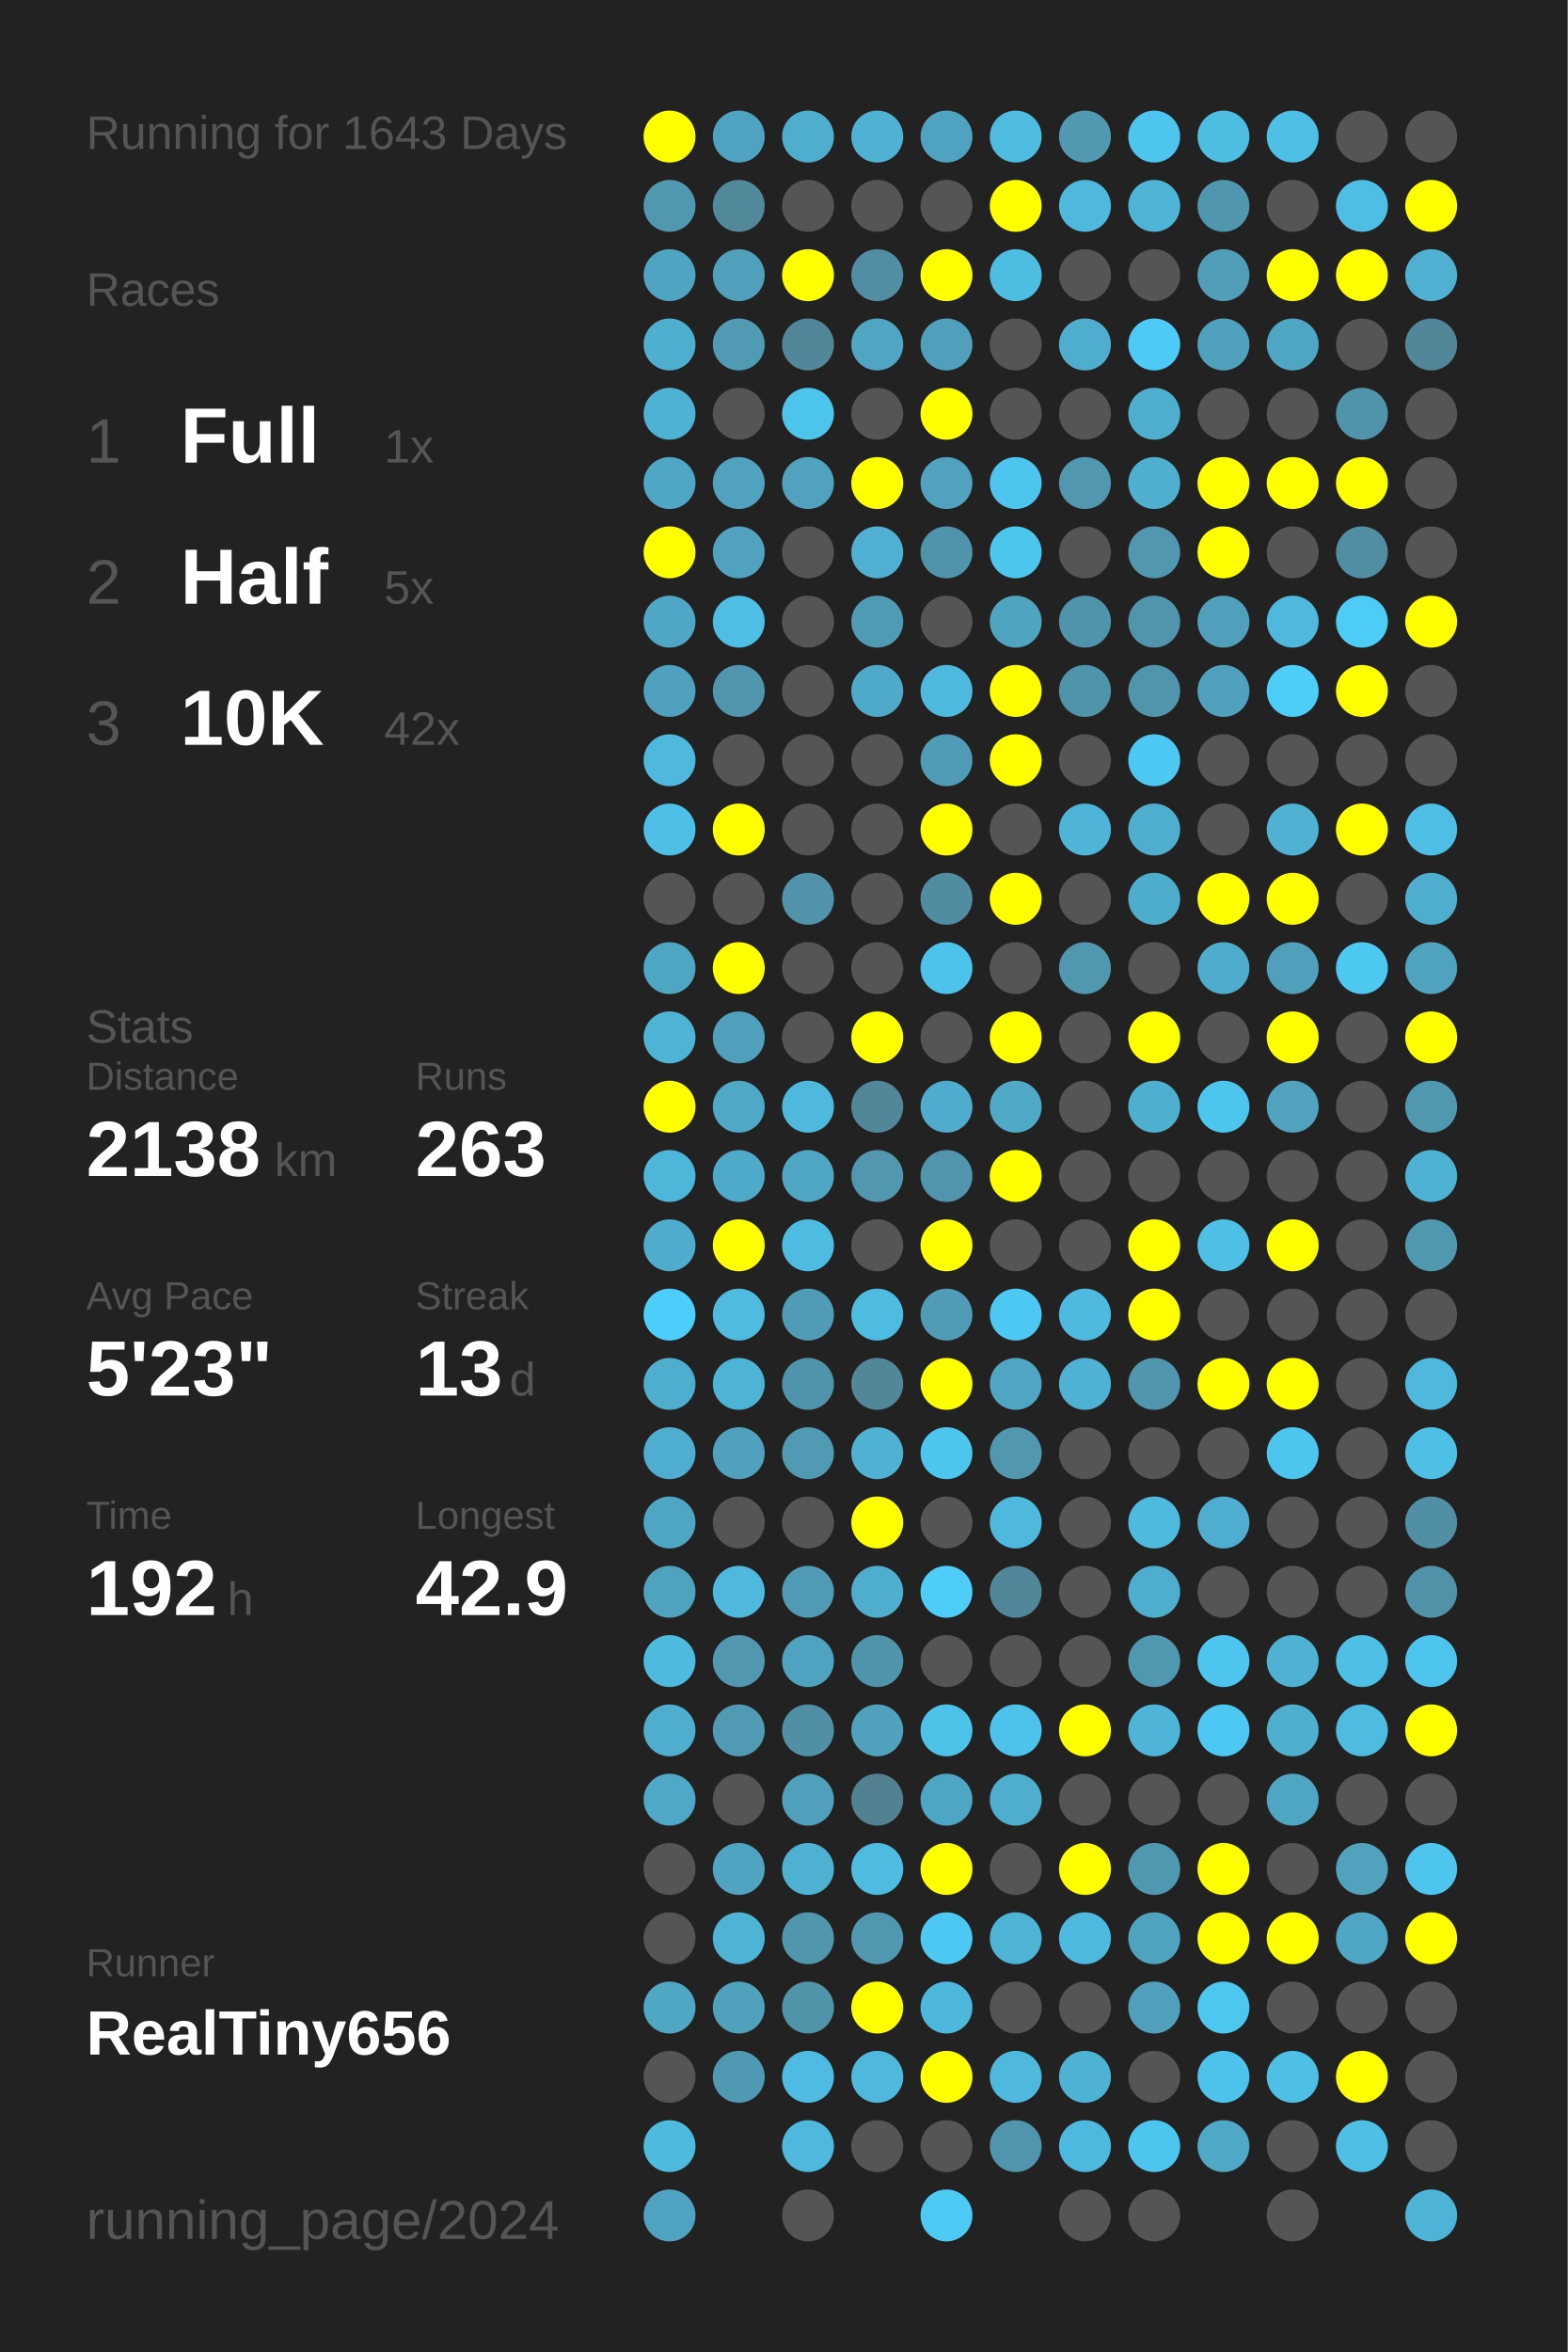
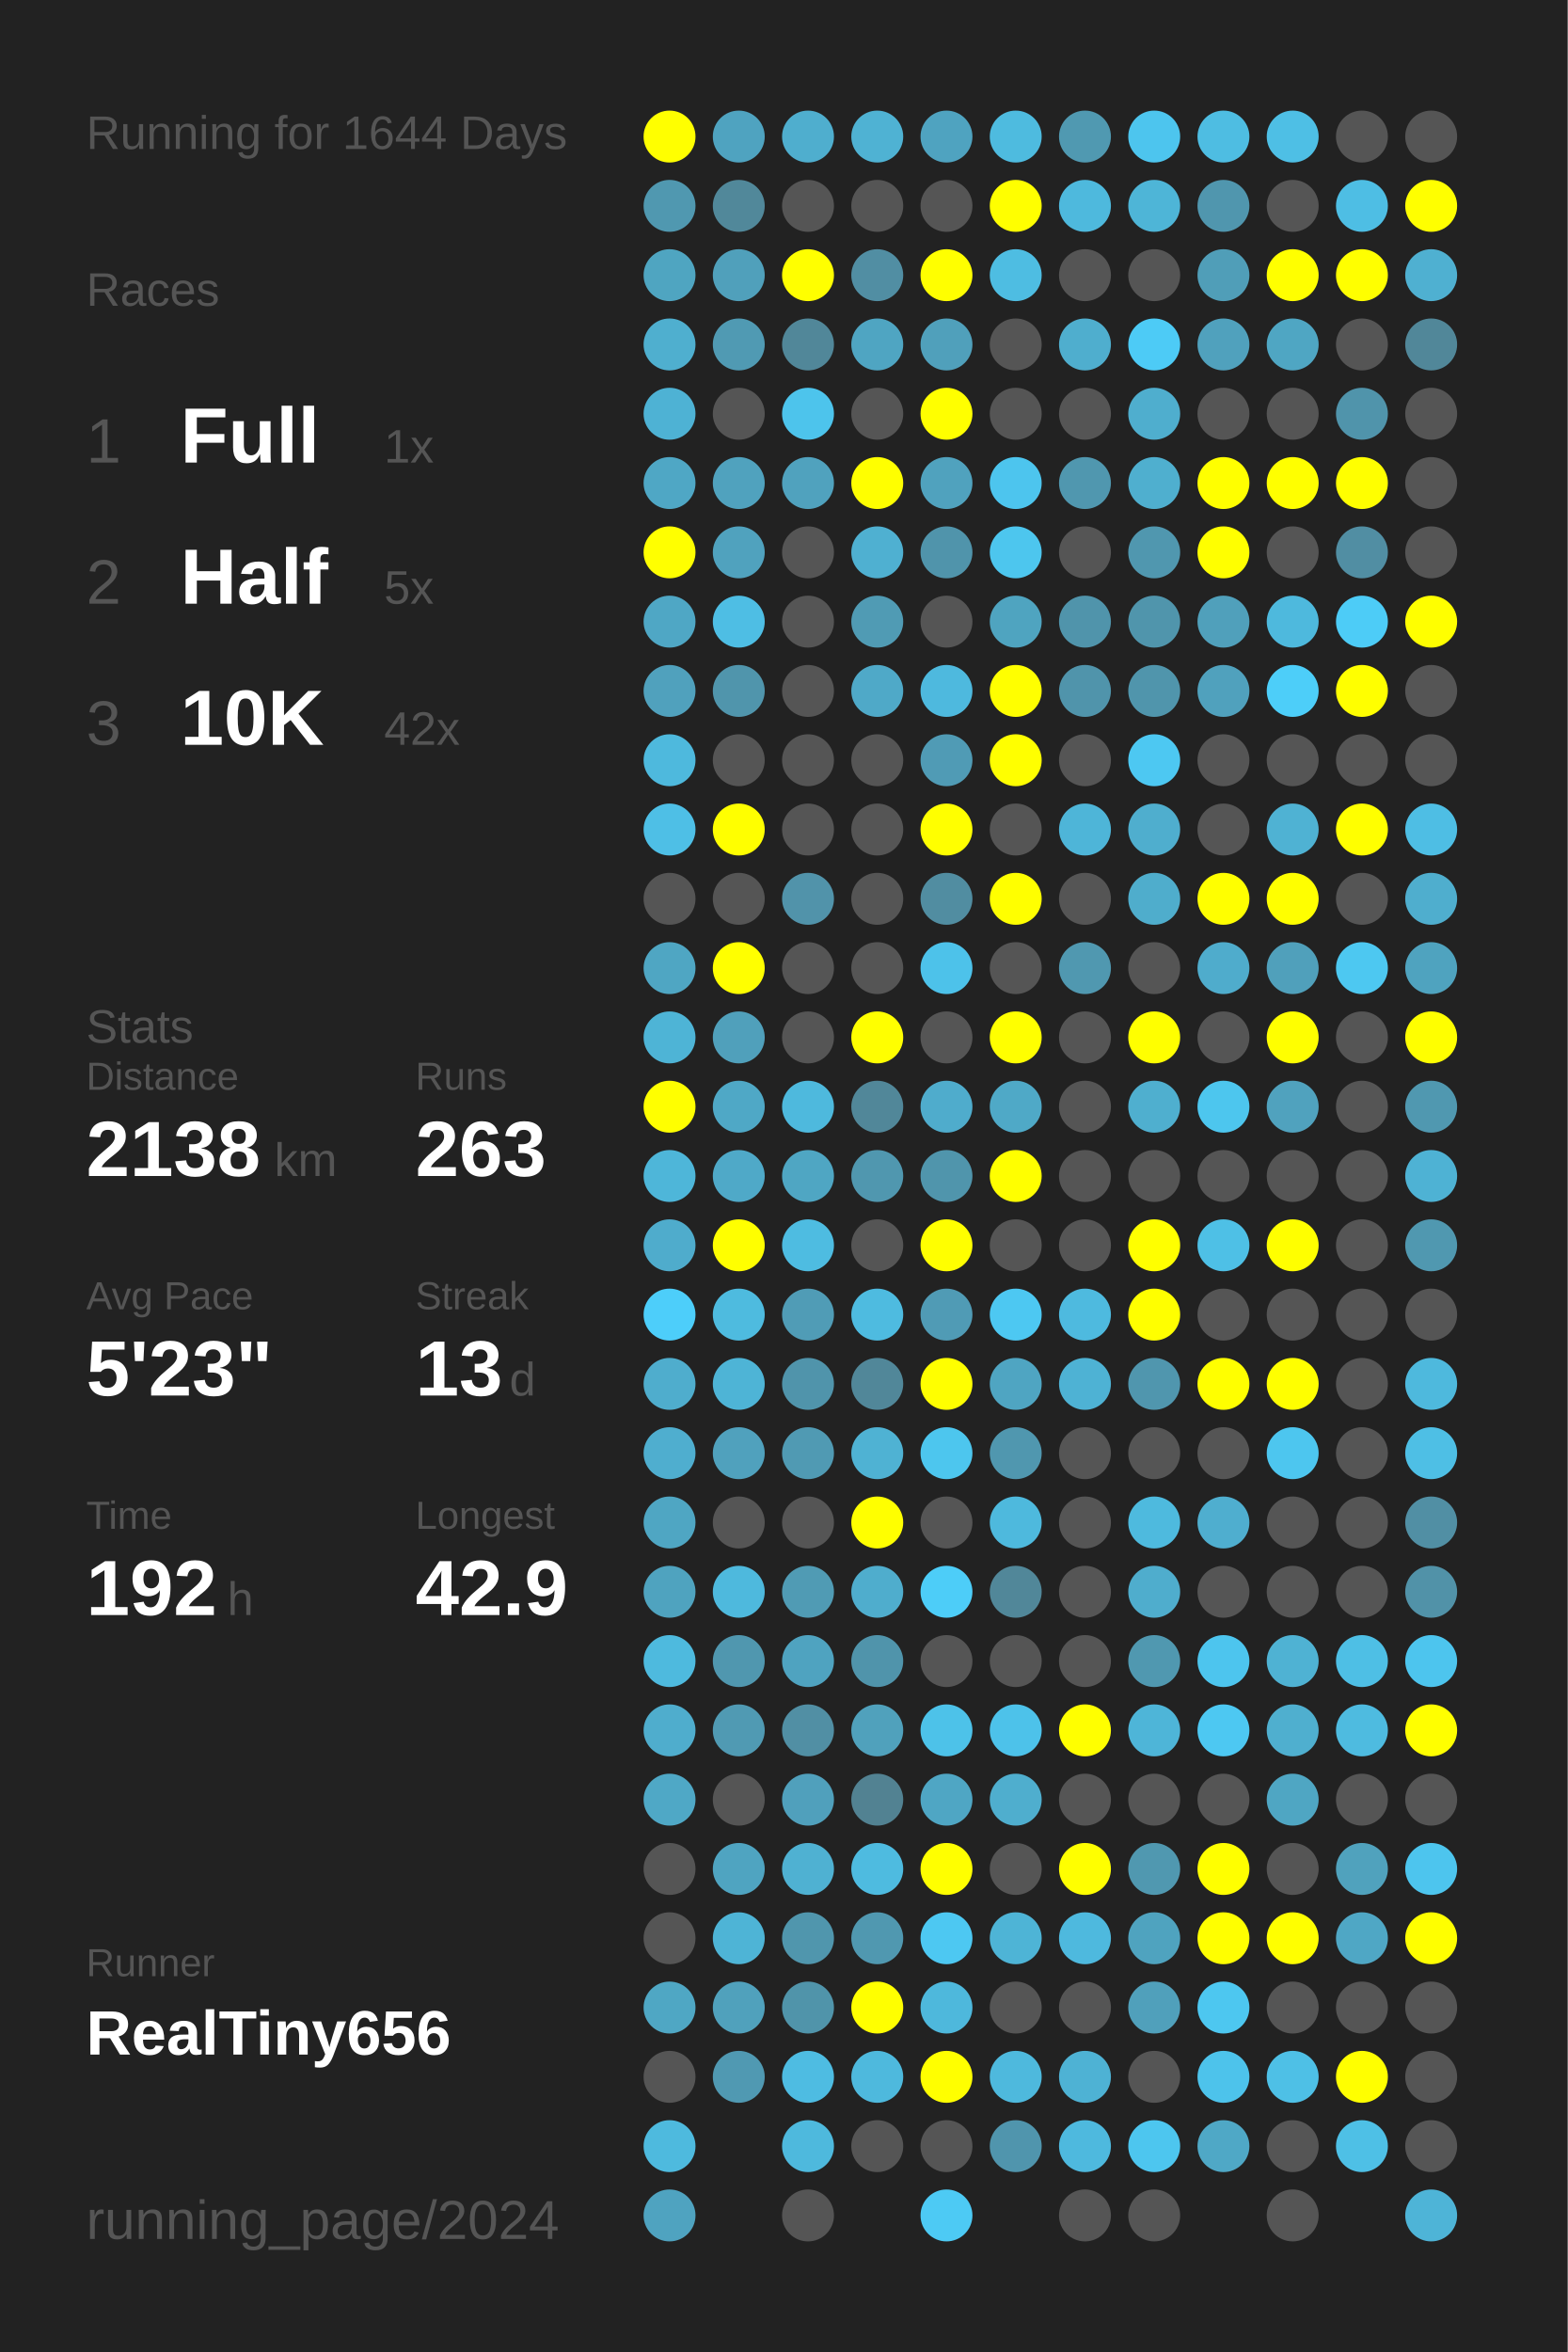
<svg xmlns="http://www.w3.org/2000/svg" baseProfile="full" height="300mm" version="1.1" viewBox="0,0,200,300" width="200mm">
  <defs />
  <rect fill="#222222" height="300" width="200" x="0" y="0" />
-   <text fill="#555555" style="font-size:6px; font-family:Arial;" x="11" y="19">Running for 1643 Days</text>
+   <text fill="#555555" style="font-size:6px; font-family:Arial;" x="11" y="19">Running for 1644 Days</text>
  <text fill="#555555" style="font-size:6px; font-family:Arial;" x="11" y="39">Races</text>
  <text fill="#555555" style="font-size:8px; font-family:Arial;" x="11" y="59">1</text>
  <text fill="#FFFFFF" style="font-size:10px; font-family:Arial; font-weight:bold;" x="23" y="59">Full</text>
  <text fill="#555555" style="font-size:6px; font-family:Arial;" x="49" y="59">1x</text>
  <text fill="#555555" style="font-size:8px; font-family:Arial;" x="11" y="77">2</text>
  <text fill="#FFFFFF" style="font-size:10px; font-family:Arial; font-weight:bold;" x="23" y="77">Half</text>
  <text fill="#555555" style="font-size:6px; font-family:Arial;" x="49" y="77">5x</text>
  <text fill="#555555" style="font-size:8px; font-family:Arial;" x="11" y="95">3</text>
  <text fill="#FFFFFF" style="font-size:10px; font-family:Arial; font-weight:bold;" x="23" y="95">10K</text>
  <text fill="#555555" style="font-size:6px; font-family:Arial;" x="49" y="95">42x</text>
  <text fill="#555555" style="font-size:6px; font-family:Arial;" x="11" y="133">Stats</text>
  <text fill="#555555" style="font-size:5px; font-family:Arial;" x="11" y="139">Distance</text>
  <text fill="#FFFFFF" style="font-size:10px; font-family:Arial; font-weight:bold;" x="11" y="150">2138</text>
  <text fill="#555555" style="font-size:6px; font-family:Arial;" x="35" y="150">km</text>
  <text fill="#555555" style="font-size:5px; font-family:Arial;" x="53" y="139">Runs</text>
  <text fill="#FFFFFF" style="font-size:10px; font-family:Arial; font-weight:bold;" x="53" y="150">263</text>
  <text fill="#555555" style="font-size:5px; font-family:Arial;" x="11" y="167">Avg Pace</text>
  <text fill="#FFFFFF" style="font-size:10px; font-family:Arial; font-weight:bold;" x="11" y="178">5'23"</text>
  <text fill="#555555" style="font-size:5px; font-family:Arial;" x="53" y="167">Streak</text>
  <text fill="#FFFFFF" style="font-size:10px; font-family:Arial; font-weight:bold;" x="53" y="178">13</text>
  <text fill="#555555" style="font-size:6px; font-family:Arial;" x="65" y="178">d</text>
  <text fill="#555555" style="font-size:5px; font-family:Arial;" x="11" y="195">Time</text>
  <text fill="#FFFFFF" style="font-size:10px; font-family:Arial; font-weight:bold;" x="11" y="206">192</text>
  <text fill="#555555" style="font-size:6px; font-family:Arial;" x="29" y="206">h</text>
  <text fill="#555555" style="font-size:5px; font-family:Arial;" x="53" y="195">Longest</text>
  <text fill="#FFFFFF" style="font-size:10px; font-family:Arial; font-weight:bold;" x="53" y="206">42.9</text>
  <text fill="#555555" style="font-size:5px; font-family:Arial;" x="11" y="252.065">Runner</text>
  <text fill="#FFFFFF" style="font-size:8px; font-family:Arial; font-weight:bold;" x="11" y="262.065">RealTiny656</text>
  <text fill="#555555" style="font-size:7px; font-family:Arial;" x="11" y="285.581">running_page/2024</text>
  <circle cx="85.417" cy="17.419" fill="#FFFF00" r="3.312" />
  <circle cx="85.417" cy="26.258" fill="#5098b0" r="3.312" />
  <circle cx="85.417" cy="35.097" fill="#4fa5c1" r="3.312" />
  <circle cx="85.417" cy="43.935" fill="#4fafcf" r="3.312" />
  <circle cx="85.417" cy="52.774" fill="#4eb2d4" r="3.312" />
  <circle cx="85.417" cy="61.613" fill="#4fa7c5" r="3.312" />
  <circle cx="85.417" cy="70.452" fill="#FFFF00" r="3.312" />
  <circle cx="85.417" cy="79.29" fill="#4fa7c5" r="3.312" />
  <circle cx="85.417" cy="88.129" fill="#50a1bd" r="3.312" />
  <circle cx="85.417" cy="96.968" fill="#4eb9dd" r="3.312" />
  <circle cx="85.417" cy="105.806" fill="#4ebfe6" r="3.312" />
  <circle cx="85.417" cy="114.645" fill="#555555" r="3.312" />
  <circle cx="85.417" cy="123.484" fill="#4fa6c3" r="3.312" />
  <circle cx="85.417" cy="132.323" fill="#4eb4d6" r="3.312" />
  <circle cx="85.417" cy="141.161" fill="#FFFF00" r="3.312" />
  <circle cx="85.417" cy="150" fill="#4eb6d9" r="3.312" />
  <circle cx="85.417" cy="158.839" fill="#4faccc" r="3.312" />
  <circle cx="85.417" cy="167.677" fill="#4dcefa" r="3.312" />
  <circle cx="85.417" cy="176.516" fill="#4fadcd" r="3.312" />
  <circle cx="85.417" cy="185.355" fill="#4faecf" r="3.312" />
  <circle cx="85.417" cy="194.194" fill="#4fa6c3" r="3.312" />
  <circle cx="85.417" cy="203.032" fill="#4fa3bf" r="3.312" />
  <circle cx="85.417" cy="211.871" fill="#4ebade" r="3.312" />
  <circle cx="85.417" cy="220.71" fill="#4fadcd" r="3.312" />
  <circle cx="85.417" cy="229.548" fill="#4fa8c6" r="3.312" />
  <circle cx="85.417" cy="238.387" fill="#555555" r="3.312" />
  <circle cx="85.417" cy="247.226" fill="#555555" r="3.312" />
  <circle cx="85.417" cy="256.065" fill="#4fa7c4" r="3.312" />
  <circle cx="85.417" cy="264.903" fill="#555555" r="3.312" />
  <circle cx="85.417" cy="273.742" fill="#4ebade" r="3.312" />
  <circle cx="85.417" cy="282.581" fill="#4fa3c0" r="3.312" />
  <circle cx="94.25" cy="17.419" fill="#4fa3c0" r="3.312" />
  <circle cx="94.25" cy="26.258" fill="#51889a" r="3.312" />
  <circle cx="94.25" cy="35.097" fill="#50a0bb" r="3.312" />
  <circle cx="94.25" cy="43.935" fill="#509ab3" r="3.312" />
  <circle cx="94.25" cy="52.774" fill="#555555" r="3.312" />
  <circle cx="94.25" cy="61.613" fill="#50a2be" r="3.312" />
  <circle cx="94.25" cy="70.452" fill="#50a2be" r="3.312" />
  <circle cx="94.25" cy="79.29" fill="#4ebee4" r="3.312" />
  <circle cx="94.25" cy="88.129" fill="#5095ac" r="3.312" />
  <circle cx="94.25" cy="96.968" fill="#555555" r="3.312" />
  <circle cx="94.25" cy="105.806" fill="#FFFF00" r="3.312" />
  <circle cx="94.25" cy="114.645" fill="#555555" r="3.312" />
  <circle cx="94.25" cy="123.484" fill="#FFFF00" r="3.312" />
  <circle cx="94.25" cy="132.323" fill="#50a0bb" r="3.312" />
  <circle cx="94.25" cy="141.161" fill="#4fa8c6" r="3.312" />
  <circle cx="94.25" cy="150" fill="#4fa9c8" r="3.312" />
  <circle cx="94.25" cy="158.839" fill="#FFFF00" r="3.312" />
  <circle cx="94.25" cy="167.677" fill="#4ebbdf" r="3.312" />
  <circle cx="94.25" cy="176.516" fill="#4eb4d6" r="3.312" />
  <circle cx="94.25" cy="185.355" fill="#50a1bd" r="3.312" />
  <circle cx="94.25" cy="194.194" fill="#555555" r="3.312" />
  <circle cx="94.25" cy="203.032" fill="#4eb9dd" r="3.312" />
  <circle cx="94.25" cy="211.871" fill="#5097af" r="3.312" />
  <circle cx="94.25" cy="220.71" fill="#509ab3" r="3.312" />
  <circle cx="94.25" cy="229.548" fill="#555555" r="3.312" />
  <circle cx="94.25" cy="238.387" fill="#4fa4c1" r="3.312" />
  <circle cx="94.25" cy="247.226" fill="#4eb4d6" r="3.312" />
  <circle cx="94.25" cy="256.065" fill="#50a1bc" r="3.312" />
  <circle cx="94.25" cy="264.903" fill="#5099b2" r="3.312" />
  <circle cx="103.083" cy="17.419" fill="#4faece" r="3.312" />
  <circle cx="103.083" cy="26.258" fill="#555555" r="3.312" />
  <circle cx="103.083" cy="35.097" fill="#FFFF00" r="3.312" />
  <circle cx="103.083" cy="43.935" fill="#518799" r="3.312" />
  <circle cx="103.083" cy="52.774" fill="#4dc4ec" r="3.312" />
  <circle cx="103.083" cy="61.613" fill="#50a2be" r="3.312" />
  <circle cx="103.083" cy="70.452" fill="#555555" r="3.312" />
  <circle cx="103.083" cy="79.29" fill="#555555" r="3.312" />
  <circle cx="103.083" cy="88.129" fill="#555555" r="3.312" />
  <circle cx="103.083" cy="96.968" fill="#555555" r="3.312" />
  <circle cx="103.083" cy="105.806" fill="#555555" r="3.312" />
  <circle cx="103.083" cy="114.645" fill="#5193aa" r="3.312" />
  <circle cx="103.083" cy="123.484" fill="#555555" r="3.312" />
  <circle cx="103.083" cy="132.323" fill="#555555" r="3.312" />
  <circle cx="103.083" cy="141.161" fill="#4eb9dd" r="3.312" />
  <circle cx="103.083" cy="150" fill="#4fa6c3" r="3.312" />
  <circle cx="103.083" cy="158.839" fill="#4ebce1" r="3.312" />
  <circle cx="103.083" cy="167.677" fill="#509cb6" r="3.312" />
  <circle cx="103.083" cy="176.516" fill="#5094ab" r="3.312" />
  <circle cx="103.083" cy="185.355" fill="#509ab3" r="3.312" />
  <circle cx="103.083" cy="194.194" fill="#555555" r="3.312" />
  <circle cx="103.083" cy="203.032" fill="#509bb4" r="3.312" />
  <circle cx="103.083" cy="211.871" fill="#4fa3c0" r="3.312" />
  <circle cx="103.083" cy="220.71" fill="#518fa4" r="3.312" />
  <circle cx="103.083" cy="229.548" fill="#50a0bc" r="3.312" />
  <circle cx="103.083" cy="238.387" fill="#4fb1d2" r="3.312" />
  <circle cx="103.083" cy="247.226" fill="#5096ad" r="3.312" />
  <circle cx="103.083" cy="256.065" fill="#5094aa" r="3.312" />
  <circle cx="103.083" cy="264.903" fill="#4ebce2" r="3.312" />
  <circle cx="103.083" cy="273.742" fill="#4eb9dd" r="3.312" />
  <circle cx="103.083" cy="282.581" fill="#555555" r="3.312" />
  <circle cx="111.917" cy="17.419" fill="#4fb2d3" r="3.312" />
  <circle cx="111.917" cy="26.258" fill="#555555" r="3.312" />
  <circle cx="111.917" cy="35.097" fill="#518ea3" r="3.312" />
  <circle cx="111.917" cy="43.935" fill="#4fa5c2" r="3.312" />
  <circle cx="111.917" cy="52.774" fill="#555555" r="3.312" />
  <circle cx="111.917" cy="61.613" fill="#FFFF00" r="3.312" />
  <circle cx="111.917" cy="70.452" fill="#4fb0d1" r="3.312" />
  <circle cx="111.917" cy="79.29" fill="#509bb4" r="3.312" />
  <circle cx="111.917" cy="88.129" fill="#4fa9c8" r="3.312" />
  <circle cx="111.917" cy="96.968" fill="#555555" r="3.312" />
  <circle cx="111.917" cy="105.806" fill="#555555" r="3.312" />
  <circle cx="111.917" cy="114.645" fill="#555555" r="3.312" />
  <circle cx="111.917" cy="123.484" fill="#555555" r="3.312" />
  <circle cx="111.917" cy="132.323" fill="#FFFF00" r="3.312" />
  <circle cx="111.917" cy="141.161" fill="#518799" r="3.312" />
  <circle cx="111.917" cy="150" fill="#5097af" r="3.312" />
  <circle cx="111.917" cy="158.839" fill="#555555" r="3.312" />
  <circle cx="111.917" cy="167.677" fill="#4ebbe0" r="3.312" />
  <circle cx="111.917" cy="176.516" fill="#518799" r="3.312" />
  <circle cx="111.917" cy="185.355" fill="#4fb2d3" r="3.312" />
  <circle cx="111.917" cy="194.194" fill="#FFFF00" r="3.312" />
  <circle cx="111.917" cy="203.032" fill="#4fadcd" r="3.312" />
  <circle cx="111.917" cy="211.871" fill="#5094ab" r="3.312" />
  <circle cx="111.917" cy="220.71" fill="#50a1bc" r="3.312" />
  <circle cx="111.917" cy="229.548" fill="#528292" r="3.312" />
  <circle cx="111.917" cy="238.387" fill="#4ebbe0" r="3.312" />
  <circle cx="111.917" cy="247.226" fill="#5098b0" r="3.312" />
  <circle cx="111.917" cy="256.065" fill="#FFFF00" r="3.312" />
  <circle cx="111.917" cy="264.903" fill="#4eb9dd" r="3.312" />
  <circle cx="111.917" cy="273.742" fill="#555555" r="3.312" />
  <circle cx="120.75" cy="17.419" fill="#4fa3c0" r="3.312" />
  <circle cx="120.75" cy="26.258" fill="#555555" r="3.312" />
  <circle cx="120.75" cy="35.097" fill="#FFFF00" r="3.312" />
  <circle cx="120.75" cy="43.935" fill="#50a0bb" r="3.312" />
  <circle cx="120.75" cy="52.774" fill="#FFFF00" r="3.312" />
  <circle cx="120.75" cy="61.613" fill="#50a2be" r="3.312" />
  <circle cx="120.75" cy="70.452" fill="#5094ab" r="3.312" />
  <circle cx="120.75" cy="79.29" fill="#555555" r="3.312" />
  <circle cx="120.75" cy="88.129" fill="#4eb9de" r="3.312" />
  <circle cx="120.75" cy="96.968" fill="#509bb5" r="3.312" />
  <circle cx="120.75" cy="105.806" fill="#FFFF00" r="3.312" />
  <circle cx="120.75" cy="114.645" fill="#518da1" r="3.312" />
  <circle cx="120.75" cy="123.484" fill="#4dc2ea" r="3.312" />
  <circle cx="120.75" cy="132.323" fill="#555555" r="3.312" />
  <circle cx="120.75" cy="141.161" fill="#4faccc" r="3.312" />
  <circle cx="120.75" cy="150" fill="#5095ac" r="3.312" />
  <circle cx="120.75" cy="158.839" fill="#FFFF00" r="3.312" />
  <circle cx="120.75" cy="167.677" fill="#509bb5" r="3.312" />
  <circle cx="120.75" cy="176.516" fill="#FFFF00" r="3.312" />
  <circle cx="120.75" cy="185.355" fill="#4dc6ee" r="3.312" />
  <circle cx="120.75" cy="194.194" fill="#555555" r="3.312" />
  <circle cx="120.75" cy="203.032" fill="#4dcdf8" r="3.312" />
  <circle cx="120.75" cy="211.871" fill="#555555" r="3.312" />
  <circle cx="120.75" cy="220.71" fill="#4dc2e9" r="3.312" />
  <circle cx="120.75" cy="229.548" fill="#4fa6c4" r="3.312" />
  <circle cx="120.75" cy="238.387" fill="#FFFF00" r="3.312" />
  <circle cx="120.75" cy="247.226" fill="#4dc8f2" r="3.312" />
  <circle cx="120.75" cy="256.065" fill="#4eb8dc" r="3.312" />
  <circle cx="120.75" cy="264.903" fill="#FFFF00" r="3.312" />
  <circle cx="120.75" cy="273.742" fill="#555555" r="3.312" />
  <circle cx="120.75" cy="282.581" fill="#4dcaf4" r="3.312" />
  <circle cx="129.583" cy="17.419" fill="#4ebbdf" r="3.312" />
  <circle cx="129.583" cy="26.258" fill="#FFFF00" r="3.312" />
  <circle cx="129.583" cy="35.097" fill="#4ebde2" r="3.312" />
  <circle cx="129.583" cy="43.935" fill="#555555" r="3.312" />
  <circle cx="129.583" cy="52.774" fill="#555555" r="3.312" />
  <circle cx="129.583" cy="61.613" fill="#4dc5ee" r="3.312" />
  <circle cx="129.583" cy="70.452" fill="#4dc6ee" r="3.312" />
  <circle cx="129.583" cy="79.29" fill="#4fa4c0" r="3.312" />
  <circle cx="129.583" cy="88.129" fill="#FFFF00" r="3.312" />
  <circle cx="129.583" cy="96.968" fill="#FFFF00" r="3.312" />
  <circle cx="129.583" cy="105.806" fill="#555555" r="3.312" />
  <circle cx="129.583" cy="114.645" fill="#FFFF00" r="3.312" />
  <circle cx="129.583" cy="123.484" fill="#555555" r="3.312" />
  <circle cx="129.583" cy="132.323" fill="#FFFF00" r="3.312" />
  <circle cx="129.583" cy="141.161" fill="#4fa9c7" r="3.312" />
  <circle cx="129.583" cy="150" fill="#FFFF00" r="3.312" />
  <circle cx="129.583" cy="158.839" fill="#555555" r="3.312" />
  <circle cx="129.583" cy="167.677" fill="#4dc8f2" r="3.312" />
  <circle cx="129.583" cy="176.516" fill="#4fa5c2" r="3.312" />
  <circle cx="129.583" cy="185.355" fill="#5097af" r="3.312" />
  <circle cx="129.583" cy="194.194" fill="#4eb9dd" r="3.312" />
  <circle cx="129.583" cy="203.032" fill="#518799" r="3.312" />
  <circle cx="129.583" cy="211.871" fill="#555555" r="3.312" />
  <circle cx="129.583" cy="220.71" fill="#4dc2ea" r="3.312" />
  <circle cx="129.583" cy="229.548" fill="#4faece" r="3.312" />
  <circle cx="129.583" cy="238.387" fill="#555555" r="3.312" />
  <circle cx="129.583" cy="247.226" fill="#4eb4d6" r="3.312" />
  <circle cx="129.583" cy="256.065" fill="#555555" r="3.312" />
  <circle cx="129.583" cy="264.903" fill="#4eb9dd" r="3.312" />
  <circle cx="129.583" cy="273.742" fill="#5095ad" r="3.312" />
  <circle cx="138.417" cy="17.419" fill="#5099b1" r="3.312" />
  <circle cx="138.417" cy="26.258" fill="#4eb9dd" r="3.312" />
  <circle cx="138.417" cy="35.097" fill="#555555" r="3.312" />
  <circle cx="138.417" cy="43.935" fill="#4faece" r="3.312" />
  <circle cx="138.417" cy="52.774" fill="#555555" r="3.312" />
  <circle cx="138.417" cy="61.613" fill="#5097af" r="3.312" />
  <circle cx="138.417" cy="70.452" fill="#555555" r="3.312" />
  <circle cx="138.417" cy="79.29" fill="#5094ab" r="3.312" />
  <circle cx="138.417" cy="88.129" fill="#5094ab" r="3.312" />
  <circle cx="138.417" cy="96.968" fill="#555555" r="3.312" />
  <circle cx="138.417" cy="105.806" fill="#4eb5d8" r="3.312" />
  <circle cx="138.417" cy="114.645" fill="#555555" r="3.312" />
  <circle cx="138.417" cy="123.484" fill="#5098b0" r="3.312" />
  <circle cx="138.417" cy="132.323" fill="#555555" r="3.312" />
  <circle cx="138.417" cy="141.161" fill="#555555" r="3.312" />
  <circle cx="138.417" cy="150" fill="#555555" r="3.312" />
  <circle cx="138.417" cy="158.839" fill="#555555" r="3.312" />
  <circle cx="138.417" cy="167.677" fill="#4ebadf" r="3.312" />
  <circle cx="138.417" cy="176.516" fill="#4eb2d4" r="3.312" />
  <circle cx="138.417" cy="185.355" fill="#555555" r="3.312" />
  <circle cx="138.417" cy="194.194" fill="#555555" r="3.312" />
  <circle cx="138.417" cy="203.032" fill="#555555" r="3.312" />
  <circle cx="138.417" cy="211.871" fill="#555555" r="3.312" />
  <circle cx="138.417" cy="220.71" fill="#FFFF00" r="3.312" />
  <circle cx="138.417" cy="229.548" fill="#555555" r="3.312" />
  <circle cx="138.417" cy="238.387" fill="#FFFF00" r="3.312" />
  <circle cx="138.417" cy="247.226" fill="#4eb9de" r="3.312" />
  <circle cx="138.417" cy="256.065" fill="#555555" r="3.312" />
  <circle cx="138.417" cy="264.903" fill="#4eb2d4" r="3.312" />
  <circle cx="138.417" cy="273.742" fill="#4eb9de" r="3.312" />
  <circle cx="138.417" cy="282.581" fill="#555555" r="3.312" />
  <circle cx="147.25" cy="17.419" fill="#4dc5ee" r="3.312" />
  <circle cx="147.25" cy="26.258" fill="#4eb5d7" r="3.312" />
  <circle cx="147.25" cy="35.097" fill="#555555" r="3.312" />
  <circle cx="147.25" cy="43.935" fill="#4dcbf6" r="3.312" />
  <circle cx="147.25" cy="52.774" fill="#4faece" r="3.312" />
  <circle cx="147.25" cy="61.613" fill="#4fafcf" r="3.312" />
  <circle cx="147.25" cy="70.452" fill="#5097af" r="3.312" />
  <circle cx="147.25" cy="79.29" fill="#5095ac" r="3.312" />
  <circle cx="147.25" cy="88.129" fill="#5095ac" r="3.312" />
  <circle cx="147.25" cy="96.968" fill="#4dc8f2" r="3.312" />
  <circle cx="147.25" cy="105.806" fill="#4faece" r="3.312" />
  <circle cx="147.25" cy="114.645" fill="#4fadcc" r="3.312" />
  <circle cx="147.25" cy="123.484" fill="#555555" r="3.312" />
  <circle cx="147.25" cy="132.323" fill="#FFFF00" r="3.312" />
  <circle cx="147.25" cy="141.161" fill="#4fafcf" r="3.312" />
  <circle cx="147.25" cy="150" fill="#555555" r="3.312" />
  <circle cx="147.25" cy="158.839" fill="#FFFF00" r="3.312" />
  <circle cx="147.25" cy="167.677" fill="#FFFF00" r="3.312" />
  <circle cx="147.25" cy="176.516" fill="#5096ae" r="3.312" />
  <circle cx="147.25" cy="185.355" fill="#555555" r="3.312" />
  <circle cx="147.25" cy="194.194" fill="#4ebade" r="3.312" />
  <circle cx="147.25" cy="203.032" fill="#4fadcd" r="3.312" />
  <circle cx="147.25" cy="211.871" fill="#5098b0" r="3.312" />
  <circle cx="147.25" cy="220.71" fill="#4eb5d8" r="3.312" />
  <circle cx="147.25" cy="229.548" fill="#555555" r="3.312" />
  <circle cx="147.25" cy="238.387" fill="#5098b0" r="3.312" />
  <circle cx="147.25" cy="247.226" fill="#4fa3bf" r="3.312" />
  <circle cx="147.25" cy="256.065" fill="#50a0bb" r="3.312" />
  <circle cx="147.25" cy="264.903" fill="#555555" r="3.312" />
  <circle cx="147.25" cy="273.742" fill="#4dc6ef" r="3.312" />
  <circle cx="147.25" cy="282.581" fill="#555555" r="3.312" />
  <circle cx="156.083" cy="17.419" fill="#4ebde2" r="3.312" />
  <circle cx="156.083" cy="26.258" fill="#5096ae" r="3.312" />
  <circle cx="156.083" cy="35.097" fill="#509eb8" r="3.312" />
  <circle cx="156.083" cy="43.935" fill="#50a1bd" r="3.312" />
  <circle cx="156.083" cy="52.774" fill="#555555" r="3.312" />
  <circle cx="156.083" cy="61.613" fill="#FFFF00" r="3.312" />
  <circle cx="156.083" cy="70.452" fill="#FFFF00" r="3.312" />
  <circle cx="156.083" cy="79.29" fill="#50a0bb" r="3.312" />
  <circle cx="156.083" cy="88.129" fill="#50a1bd" r="3.312" />
  <circle cx="156.083" cy="96.968" fill="#555555" r="3.312" />
  <circle cx="156.083" cy="105.806" fill="#555555" r="3.312" />
  <circle cx="156.083" cy="114.645" fill="#FFFF00" r="3.312" />
  <circle cx="156.083" cy="123.484" fill="#4faccc" r="3.312" />
  <circle cx="156.083" cy="132.323" fill="#555555" r="3.312" />
  <circle cx="156.083" cy="141.161" fill="#4dc6ee" r="3.312" />
  <circle cx="156.083" cy="150" fill="#555555" r="3.312" />
  <circle cx="156.083" cy="158.839" fill="#4ec0e6" r="3.312" />
  <circle cx="156.083" cy="167.677" fill="#555555" r="3.312" />
  <circle cx="156.083" cy="176.516" fill="#FFFF00" r="3.312" />
  <circle cx="156.083" cy="185.355" fill="#555555" r="3.312" />
  <circle cx="156.083" cy="194.194" fill="#4faecf" r="3.312" />
  <circle cx="156.083" cy="203.032" fill="#555555" r="3.312" />
  <circle cx="156.083" cy="211.871" fill="#4dc5ee" r="3.312" />
  <circle cx="156.083" cy="220.71" fill="#4dc8f2" r="3.312" />
  <circle cx="156.083" cy="229.548" fill="#555555" r="3.312" />
  <circle cx="156.083" cy="238.387" fill="#FFFF00" r="3.312" />
  <circle cx="156.083" cy="247.226" fill="#FFFF00" r="3.312" />
  <circle cx="156.083" cy="256.065" fill="#4dc7f0" r="3.312" />
  <circle cx="156.083" cy="264.903" fill="#4dc3eb" r="3.312" />
  <circle cx="156.083" cy="273.742" fill="#4fa8c6" r="3.312" />
  <circle cx="164.917" cy="17.419" fill="#4ebfe5" r="3.312" />
  <circle cx="164.917" cy="26.258" fill="#555555" r="3.312" />
  <circle cx="164.917" cy="35.097" fill="#FFFF00" r="3.312" />
  <circle cx="164.917" cy="43.935" fill="#4fa6c3" r="3.312" />
  <circle cx="164.917" cy="52.774" fill="#555555" r="3.312" />
  <circle cx="164.917" cy="61.613" fill="#FFFF00" r="3.312" />
  <circle cx="164.917" cy="70.452" fill="#555555" r="3.312" />
  <circle cx="164.917" cy="79.29" fill="#4eb9dd" r="3.312" />
  <circle cx="164.917" cy="88.129" fill="#4dcef9" r="3.312" />
  <circle cx="164.917" cy="96.968" fill="#555555" r="3.312" />
  <circle cx="164.917" cy="105.806" fill="#4fb2d3" r="3.312" />
  <circle cx="164.917" cy="114.645" fill="#FFFF00" r="3.312" />
  <circle cx="164.917" cy="123.484" fill="#50a0bb" r="3.312" />
  <circle cx="164.917" cy="132.323" fill="#FFFF00" r="3.312" />
  <circle cx="164.917" cy="141.161" fill="#50a2be" r="3.312" />
  <circle cx="164.917" cy="150" fill="#555555" r="3.312" />
  <circle cx="164.917" cy="158.839" fill="#FFFF00" r="3.312" />
  <circle cx="164.917" cy="167.677" fill="#555555" r="3.312" />
  <circle cx="164.917" cy="176.516" fill="#FFFF00" r="3.312" />
  <circle cx="164.917" cy="185.355" fill="#4dc6ef" r="3.312" />
  <circle cx="164.917" cy="194.194" fill="#555555" r="3.312" />
  <circle cx="164.917" cy="203.032" fill="#555555" r="3.312" />
  <circle cx="164.917" cy="211.871" fill="#4fb2d3" r="3.312" />
  <circle cx="164.917" cy="220.71" fill="#4fafcf" r="3.312" />
  <circle cx="164.917" cy="229.548" fill="#4fa6c3" r="3.312" />
  <circle cx="164.917" cy="238.387" fill="#555555" r="3.312" />
  <circle cx="164.917" cy="247.226" fill="#FFFF00" r="3.312" />
  <circle cx="164.917" cy="256.065" fill="#555555" r="3.312" />
  <circle cx="164.917" cy="264.903" fill="#4ec0e6" r="3.312" />
  <circle cx="164.917" cy="273.742" fill="#555555" r="3.312" />
  <circle cx="164.917" cy="282.581" fill="#555555" r="3.312" />
  <circle cx="173.75" cy="17.419" fill="#555555" r="3.312" />
  <circle cx="173.75" cy="26.258" fill="#4ebee4" r="3.312" />
  <circle cx="173.75" cy="35.097" fill="#FFFF00" r="3.312" />
  <circle cx="173.75" cy="43.935" fill="#555555" r="3.312" />
  <circle cx="173.75" cy="52.774" fill="#5094ab" r="3.312" />
  <circle cx="173.75" cy="61.613" fill="#FFFF00" r="3.312" />
  <circle cx="173.75" cy="70.452" fill="#518ea3" r="3.312" />
  <circle cx="173.75" cy="79.29" fill="#4dccf7" r="3.312" />
  <circle cx="173.75" cy="88.129" fill="#FFFF00" r="3.312" />
  <circle cx="173.75" cy="96.968" fill="#555555" r="3.312" />
  <circle cx="173.75" cy="105.806" fill="#FFFF00" r="3.312" />
  <circle cx="173.75" cy="114.645" fill="#555555" r="3.312" />
  <circle cx="173.75" cy="123.484" fill="#4dc8f1" r="3.312" />
  <circle cx="173.75" cy="132.323" fill="#555555" r="3.312" />
  <circle cx="173.75" cy="141.161" fill="#555555" r="3.312" />
  <circle cx="173.75" cy="150" fill="#555555" r="3.312" />
  <circle cx="173.75" cy="158.839" fill="#555555" r="3.312" />
  <circle cx="173.75" cy="167.677" fill="#555555" r="3.312" />
  <circle cx="173.75" cy="176.516" fill="#555555" r="3.312" />
  <circle cx="173.75" cy="185.355" fill="#555555" r="3.312" />
  <circle cx="173.75" cy="194.194" fill="#555555" r="3.312" />
  <circle cx="173.75" cy="203.032" fill="#555555" r="3.312" />
  <circle cx="173.75" cy="211.871" fill="#4ebfe5" r="3.312" />
  <circle cx="173.75" cy="220.71" fill="#4ebbe0" r="3.312" />
  <circle cx="173.75" cy="229.548" fill="#555555" r="3.312" />
  <circle cx="173.75" cy="238.387" fill="#50a2bd" r="3.312" />
  <circle cx="173.75" cy="247.226" fill="#4fa7c5" r="3.312" />
  <circle cx="173.75" cy="256.065" fill="#555555" r="3.312" />
  <circle cx="173.75" cy="264.903" fill="#FFFF00" r="3.312" />
  <circle cx="173.75" cy="273.742" fill="#4ec0e6" r="3.312" />
  <circle cx="182.583" cy="17.419" fill="#555555" r="3.312" />
  <circle cx="182.583" cy="26.258" fill="#FFFF00" r="3.312" />
  <circle cx="182.583" cy="35.097" fill="#4fb0d1" r="3.312" />
  <circle cx="182.583" cy="43.935" fill="#518799" r="3.312" />
  <circle cx="182.583" cy="52.774" fill="#555555" r="3.312" />
  <circle cx="182.583" cy="61.613" fill="#555555" r="3.312" />
  <circle cx="182.583" cy="70.452" fill="#555555" r="3.312" />
  <circle cx="182.583" cy="79.29" fill="#FFFF00" r="3.312" />
  <circle cx="182.583" cy="88.129" fill="#555555" r="3.312" />
  <circle cx="182.583" cy="96.968" fill="#555555" r="3.312" />
  <circle cx="182.583" cy="105.806" fill="#4ebee4" r="3.312" />
  <circle cx="182.583" cy="114.645" fill="#4faece" r="3.312" />
  <circle cx="182.583" cy="123.484" fill="#4fa3bf" r="3.312" />
  <circle cx="182.583" cy="132.323" fill="#FFFF00" r="3.312" />
  <circle cx="182.583" cy="141.161" fill="#5098b0" r="3.312" />
  <circle cx="182.583" cy="150" fill="#4eb2d4" r="3.312" />
  <circle cx="182.583" cy="158.839" fill="#5098b0" r="3.312" />
  <circle cx="182.583" cy="167.677" fill="#555555" r="3.312" />
  <circle cx="182.583" cy="176.516" fill="#4eb9dd" r="3.312" />
  <circle cx="182.583" cy="185.355" fill="#4ebfe5" r="3.312" />
  <circle cx="182.583" cy="194.194" fill="#518fa4" r="3.312" />
  <circle cx="182.583" cy="203.032" fill="#5192a8" r="3.312" />
  <circle cx="182.583" cy="211.871" fill="#4dc5ee" r="3.312" />
  <circle cx="182.583" cy="220.71" fill="#FFFF00" r="3.312" />
  <circle cx="182.583" cy="229.548" fill="#555555" r="3.312" />
  <circle cx="182.583" cy="238.387" fill="#4dc5ee" r="3.312" />
  <circle cx="182.583" cy="247.226" fill="#FFFF00" r="3.312" />
  <circle cx="182.583" cy="256.065" fill="#555555" r="3.312" />
  <circle cx="182.583" cy="264.903" fill="#555555" r="3.312" />
  <circle cx="182.583" cy="273.742" fill="#555555" r="3.312" />
  <circle cx="182.583" cy="282.581" fill="#4eb4d7" r="3.312" />
</svg>
